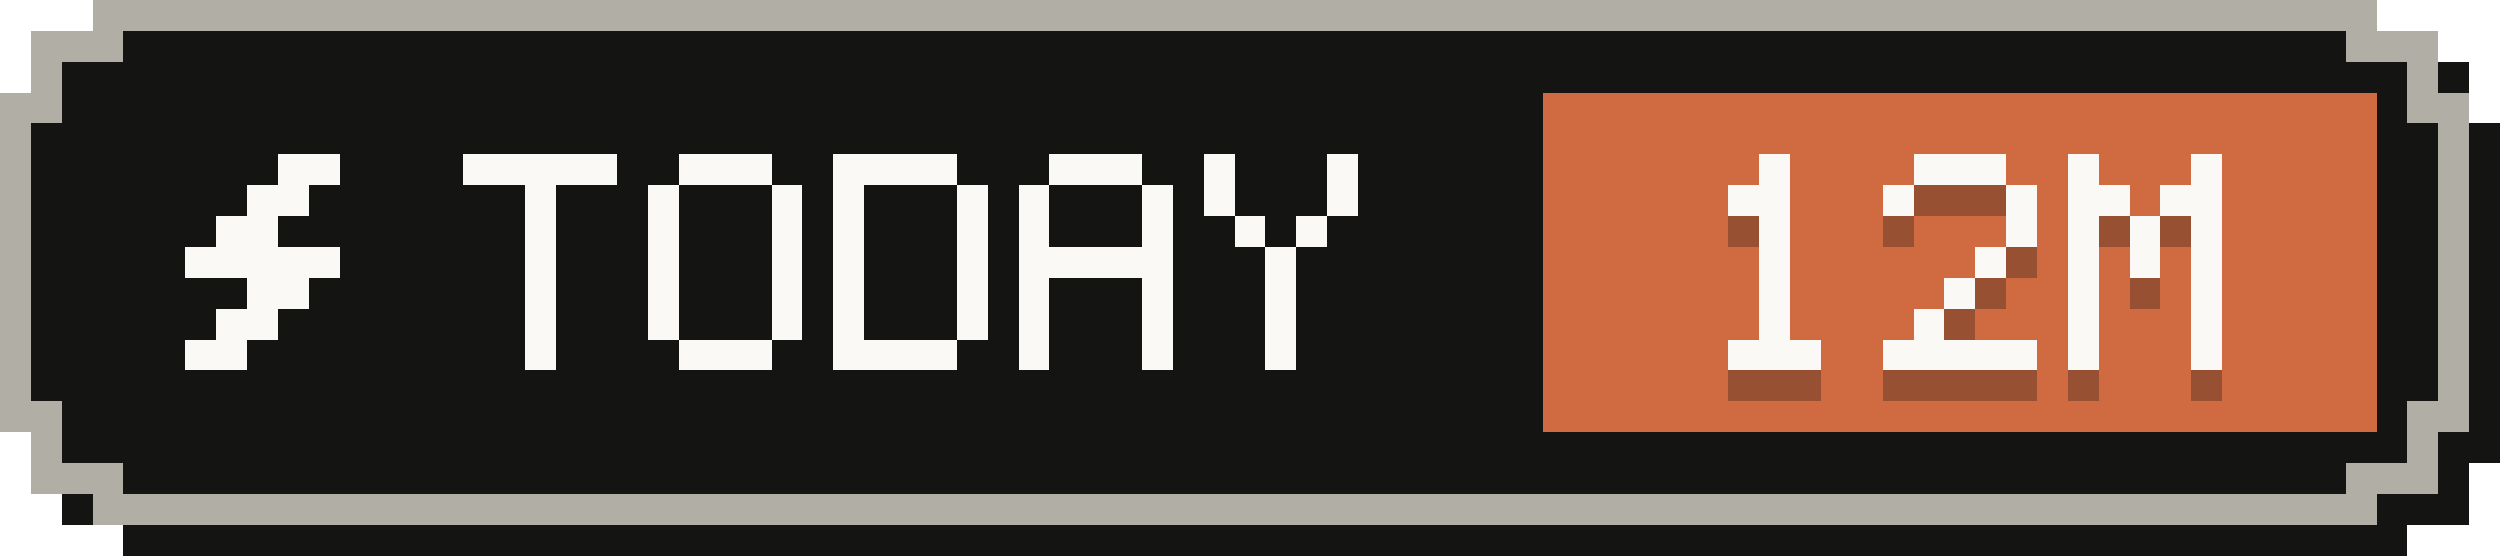
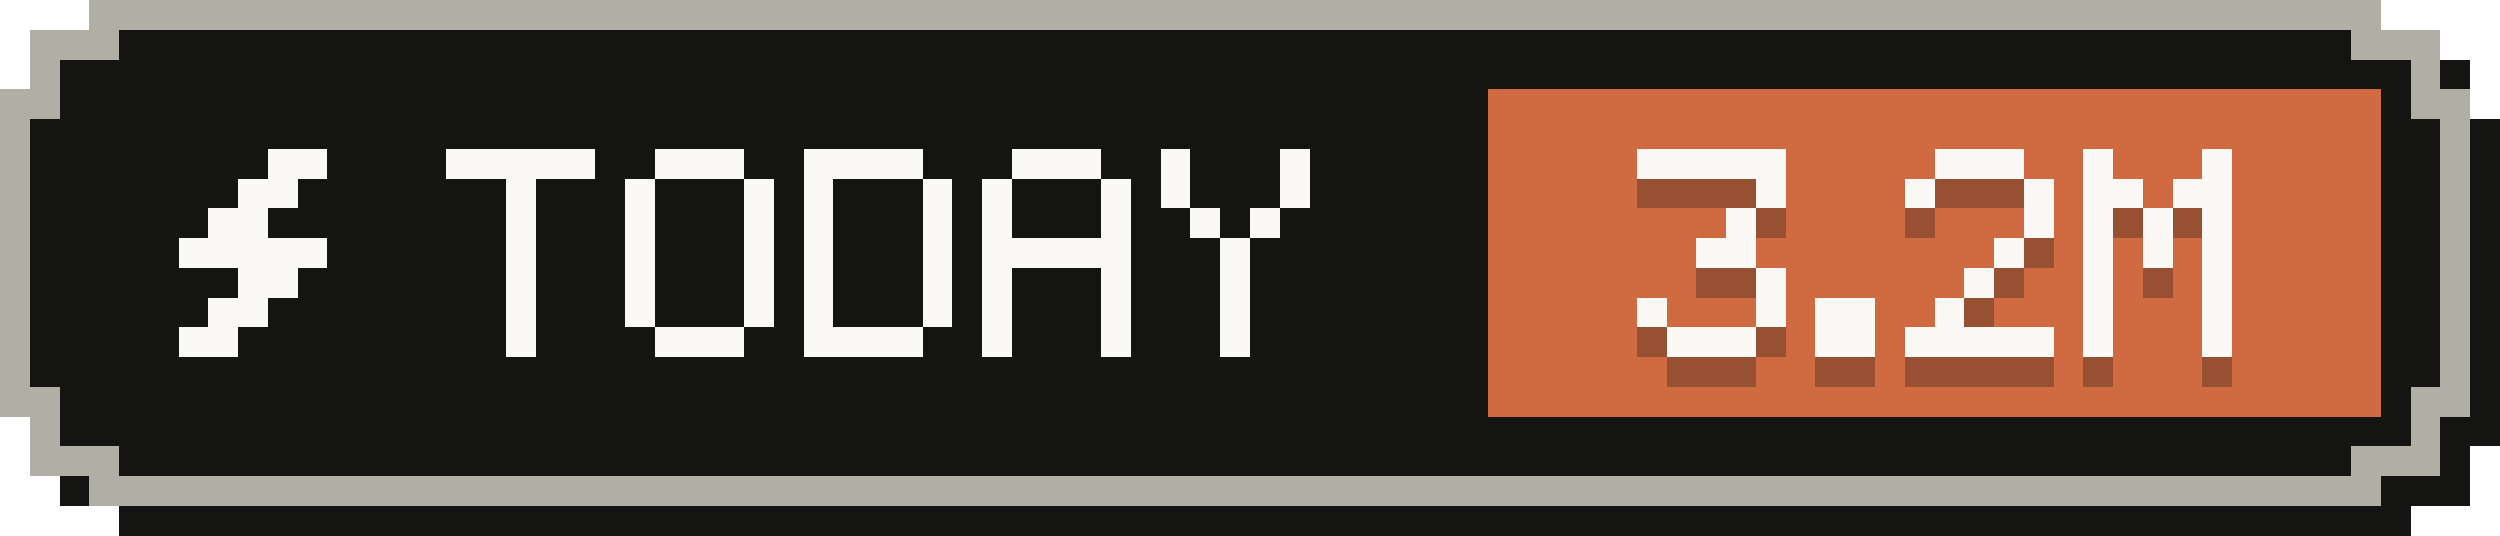
- <svg xmlns="http://www.w3.org/2000/svg" width="81" height="18" viewBox="0 0 81 18" role="img" aria-label="Tokens today: 12M">
+ <svg xmlns="http://www.w3.org/2000/svg" width="84" height="18" viewBox="0 0 84 18" role="img" aria-label="Tokens today: 3.2M">
  <g shape-rendering="crispEdges">
-     <path fill="#141413" d="M4,1 H78 V2 H80 V4 H81 V15 H80 V17 H78 V18 H4 V17 H2 V15 H1 V4 H2 V2 H4 Z" />
-     <path fill="#b0aea5" d="M3,0 H77 V1 H79 V3 H80 V14 H79 V16 H77 V17 H3 V16 H1 V14 H0 V3 H1 V1 H3 Z" />
-     <path fill="#141413" d="M4,1 H76 V2 H78 V4 H79 V13 H78 V15 H76 V16 H4 V15 H2 V13 H1 V4 H2 V2 H4 Z" />
-     <rect fill="#d06a41" x="50" y="3" width="27" height="11" />
+     <path fill="#141413" d="M4,1 H81 V2 H83 V4 H84 V15 H83 V17 H81 V18 H4 V17 H2 V15 H1 V4 H2 V2 H4 Z" />
+     <path fill="#b0aea5" d="M3,0 H80 V1 H82 V3 H83 V14 H82 V16 H80 V17 H3 V16 H1 V14 H0 V3 H1 V1 H3 Z" />
+     <path fill="#141413" d="M4,1 H79 V2 H81 V4 H82 V13 H81 V15 H79 V16 H4 V15 H2 V13 H1 V4 H2 V2 H4 Z" />
+     <rect fill="#d06a41" x="50" y="3" width="30" height="11" />
    <g fill="#faf9f5">
      <rect x="9" y="5" width="2" height="1" />
      <rect x="8" y="6" width="2" height="1" />
      <rect x="7" y="7" width="2" height="1" />
      <rect x="6" y="8" width="5" height="1" />
      <rect x="8" y="9" width="2" height="1" />
      <rect x="7" y="10" width="2" height="1" />
      <rect x="6" y="11" width="2" height="1" />
    </g>
    <g fill="#faf9f5">
      <rect x="15" y="5" width="5" height="1" />
      <rect x="17" y="6" width="1" height="1" />
      <rect x="17" y="7" width="1" height="1" />
      <rect x="17" y="8" width="1" height="1" />
      <rect x="17" y="9" width="1" height="1" />
      <rect x="17" y="10" width="1" height="1" />
      <rect x="17" y="11" width="1" height="1" />
      <rect x="22" y="5" width="3" height="1" />
      <rect x="21" y="6" width="1" height="1" />
      <rect x="25" y="6" width="1" height="1" />
      <rect x="21" y="7" width="1" height="1" />
      <rect x="25" y="7" width="1" height="1" />
      <rect x="21" y="8" width="1" height="1" />
      <rect x="25" y="8" width="1" height="1" />
      <rect x="21" y="9" width="1" height="1" />
      <rect x="25" y="9" width="1" height="1" />
      <rect x="21" y="10" width="1" height="1" />
      <rect x="25" y="10" width="1" height="1" />
      <rect x="22" y="11" width="3" height="1" />
      <rect x="27" y="5" width="4" height="1" />
      <rect x="27" y="6" width="1" height="1" />
      <rect x="31" y="6" width="1" height="1" />
      <rect x="27" y="7" width="1" height="1" />
      <rect x="31" y="7" width="1" height="1" />
      <rect x="27" y="8" width="1" height="1" />
      <rect x="31" y="8" width="1" height="1" />
      <rect x="27" y="9" width="1" height="1" />
      <rect x="31" y="9" width="1" height="1" />
      <rect x="27" y="10" width="1" height="1" />
      <rect x="31" y="10" width="1" height="1" />
      <rect x="27" y="11" width="4" height="1" />
      <rect x="34" y="5" width="3" height="1" />
      <rect x="33" y="6" width="1" height="1" />
      <rect x="37" y="6" width="1" height="1" />
      <rect x="33" y="7" width="1" height="1" />
      <rect x="37" y="7" width="1" height="1" />
      <rect x="33" y="8" width="5" height="1" />
      <rect x="33" y="9" width="1" height="1" />
      <rect x="37" y="9" width="1" height="1" />
      <rect x="33" y="10" width="1" height="1" />
      <rect x="37" y="10" width="1" height="1" />
      <rect x="33" y="11" width="1" height="1" />
      <rect x="37" y="11" width="1" height="1" />
      <rect x="39" y="5" width="1" height="1" />
      <rect x="43" y="5" width="1" height="1" />
      <rect x="39" y="6" width="1" height="1" />
      <rect x="43" y="6" width="1" height="1" />
      <rect x="40" y="7" width="1" height="1" />
      <rect x="42" y="7" width="1" height="1" />
      <rect x="41" y="8" width="1" height="1" />
      <rect x="41" y="9" width="1" height="1" />
      <rect x="41" y="10" width="1" height="1" />
      <rect x="41" y="11" width="1" height="1" />
    </g>
    <g fill="#141413" fill-opacity=".3">
-       <rect x="57" y="6" width="1" height="1" />
-       <rect x="56" y="7" width="2" height="1" />
-       <rect x="57" y="8" width="1" height="1" />
-       <rect x="57" y="9" width="1" height="1" />
-       <rect x="57" y="10" width="1" height="1" />
-       <rect x="57" y="11" width="1" height="1" />
+       <rect x="55" y="6" width="5" height="1" />
+       <rect x="59" y="7" width="1" height="1" />
+       <rect x="58" y="8" width="1" height="1" />
+       <rect x="57" y="9" width="2" height="1" />
+       <rect x="59" y="10" width="1" height="1" />
+       <rect x="55" y="11" width="1" height="1" />
+       <rect x="59" y="11" width="1" height="1" />
      <rect x="56" y="12" width="3" height="1" />
-       <rect x="62" y="6" width="3" height="1" />
-       <rect x="61" y="7" width="1" height="1" />
-       <rect x="65" y="7" width="1" height="1" />
-       <rect x="65" y="8" width="1" height="1" />
-       <rect x="64" y="9" width="1" height="1" />
-       <rect x="63" y="10" width="1" height="1" />
-       <rect x="62" y="11" width="1" height="1" />
-       <rect x="61" y="12" width="5" height="1" />
-       <rect x="67" y="6" width="1" height="1" />
-       <rect x="71" y="6" width="1" height="1" />
-       <rect x="67" y="7" width="2" height="1" />
+       <rect x="61" y="11" width="2" height="1" />
+       <rect x="61" y="12" width="2" height="1" />
+       <rect x="65" y="6" width="3" height="1" />
+       <rect x="64" y="7" width="1" height="1" />
+       <rect x="68" y="7" width="1" height="1" />
+       <rect x="68" y="8" width="1" height="1" />
+       <rect x="67" y="9" width="1" height="1" />
+       <rect x="66" y="10" width="1" height="1" />
+       <rect x="65" y="11" width="1" height="1" />
+       <rect x="64" y="12" width="5" height="1" />
+       <rect x="70" y="6" width="1" height="1" />
+       <rect x="74" y="6" width="1" height="1" />
      <rect x="70" y="7" width="2" height="1" />
-       <rect x="67" y="8" width="1" height="1" />
-       <rect x="69" y="8" width="1" height="1" />
-       <rect x="71" y="8" width="1" height="1" />
-       <rect x="67" y="9" width="1" height="1" />
-       <rect x="69" y="9" width="1" height="1" />
-       <rect x="71" y="9" width="1" height="1" />
-       <rect x="67" y="10" width="1" height="1" />
-       <rect x="71" y="10" width="1" height="1" />
-       <rect x="67" y="11" width="1" height="1" />
-       <rect x="71" y="11" width="1" height="1" />
-       <rect x="67" y="12" width="1" height="1" />
-       <rect x="71" y="12" width="1" height="1" />
+       <rect x="73" y="7" width="2" height="1" />
+       <rect x="70" y="8" width="1" height="1" />
+       <rect x="72" y="8" width="1" height="1" />
+       <rect x="74" y="8" width="1" height="1" />
+       <rect x="70" y="9" width="1" height="1" />
+       <rect x="72" y="9" width="1" height="1" />
+       <rect x="74" y="9" width="1" height="1" />
+       <rect x="70" y="10" width="1" height="1" />
+       <rect x="74" y="10" width="1" height="1" />
+       <rect x="70" y="11" width="1" height="1" />
+       <rect x="74" y="11" width="1" height="1" />
+       <rect x="70" y="12" width="1" height="1" />
+       <rect x="74" y="12" width="1" height="1" />
    </g>
    <g fill="#faf9f5">
-       <rect x="57" y="5" width="1" height="1" />
-       <rect x="56" y="6" width="2" height="1" />
-       <rect x="57" y="7" width="1" height="1" />
-       <rect x="57" y="8" width="1" height="1" />
-       <rect x="57" y="9" width="1" height="1" />
-       <rect x="57" y="10" width="1" height="1" />
+       <rect x="55" y="5" width="5" height="1" />
+       <rect x="59" y="6" width="1" height="1" />
+       <rect x="58" y="7" width="1" height="1" />
+       <rect x="57" y="8" width="2" height="1" />
+       <rect x="59" y="9" width="1" height="1" />
+       <rect x="55" y="10" width="1" height="1" />
+       <rect x="59" y="10" width="1" height="1" />
      <rect x="56" y="11" width="3" height="1" />
-       <rect x="62" y="5" width="3" height="1" />
-       <rect x="61" y="6" width="1" height="1" />
-       <rect x="65" y="6" width="1" height="1" />
-       <rect x="65" y="7" width="1" height="1" />
-       <rect x="64" y="8" width="1" height="1" />
-       <rect x="63" y="9" width="1" height="1" />
-       <rect x="62" y="10" width="1" height="1" />
-       <rect x="61" y="11" width="5" height="1" />
-       <rect x="67" y="5" width="1" height="1" />
-       <rect x="71" y="5" width="1" height="1" />
-       <rect x="67" y="6" width="2" height="1" />
+       <rect x="61" y="10" width="2" height="1" />
+       <rect x="61" y="11" width="2" height="1" />
+       <rect x="65" y="5" width="3" height="1" />
+       <rect x="64" y="6" width="1" height="1" />
+       <rect x="68" y="6" width="1" height="1" />
+       <rect x="68" y="7" width="1" height="1" />
+       <rect x="67" y="8" width="1" height="1" />
+       <rect x="66" y="9" width="1" height="1" />
+       <rect x="65" y="10" width="1" height="1" />
+       <rect x="64" y="11" width="5" height="1" />
+       <rect x="70" y="5" width="1" height="1" />
+       <rect x="74" y="5" width="1" height="1" />
      <rect x="70" y="6" width="2" height="1" />
-       <rect x="67" y="7" width="1" height="1" />
-       <rect x="69" y="7" width="1" height="1" />
-       <rect x="71" y="7" width="1" height="1" />
-       <rect x="67" y="8" width="1" height="1" />
-       <rect x="69" y="8" width="1" height="1" />
-       <rect x="71" y="8" width="1" height="1" />
-       <rect x="67" y="9" width="1" height="1" />
-       <rect x="71" y="9" width="1" height="1" />
-       <rect x="67" y="10" width="1" height="1" />
-       <rect x="71" y="10" width="1" height="1" />
-       <rect x="67" y="11" width="1" height="1" />
-       <rect x="71" y="11" width="1" height="1" />
+       <rect x="73" y="6" width="2" height="1" />
+       <rect x="70" y="7" width="1" height="1" />
+       <rect x="72" y="7" width="1" height="1" />
+       <rect x="74" y="7" width="1" height="1" />
+       <rect x="70" y="8" width="1" height="1" />
+       <rect x="72" y="8" width="1" height="1" />
+       <rect x="74" y="8" width="1" height="1" />
+       <rect x="70" y="9" width="1" height="1" />
+       <rect x="74" y="9" width="1" height="1" />
+       <rect x="70" y="10" width="1" height="1" />
+       <rect x="74" y="10" width="1" height="1" />
+       <rect x="70" y="11" width="1" height="1" />
+       <rect x="74" y="11" width="1" height="1" />
    </g>
  </g>
</svg>
